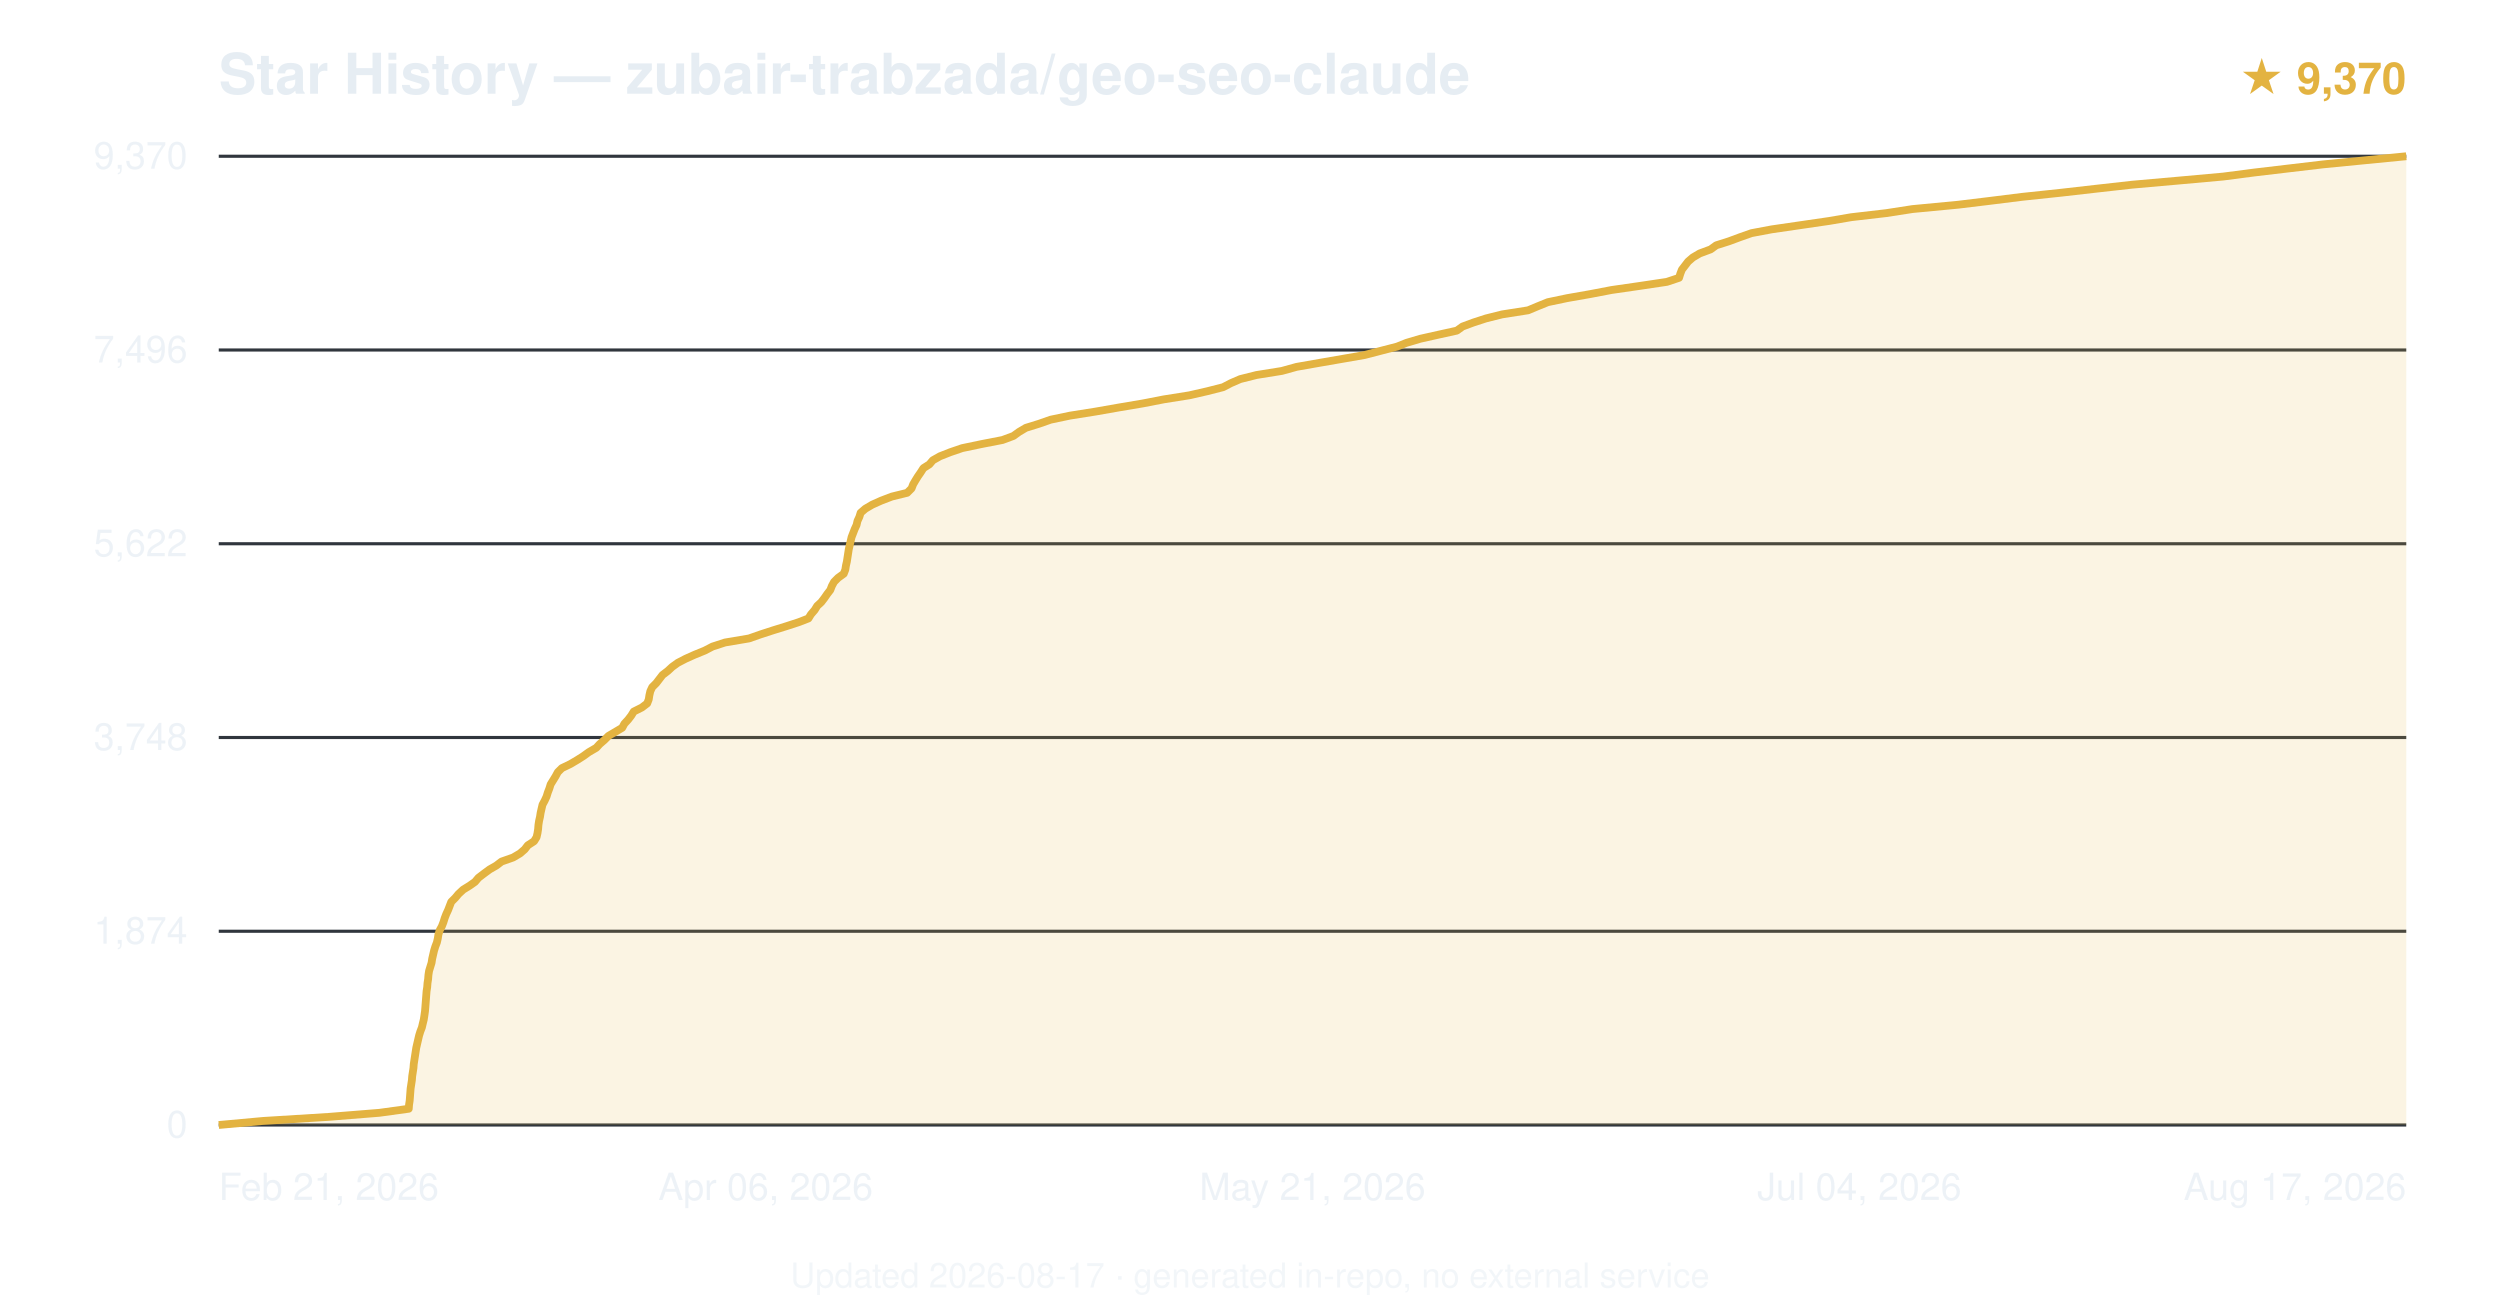
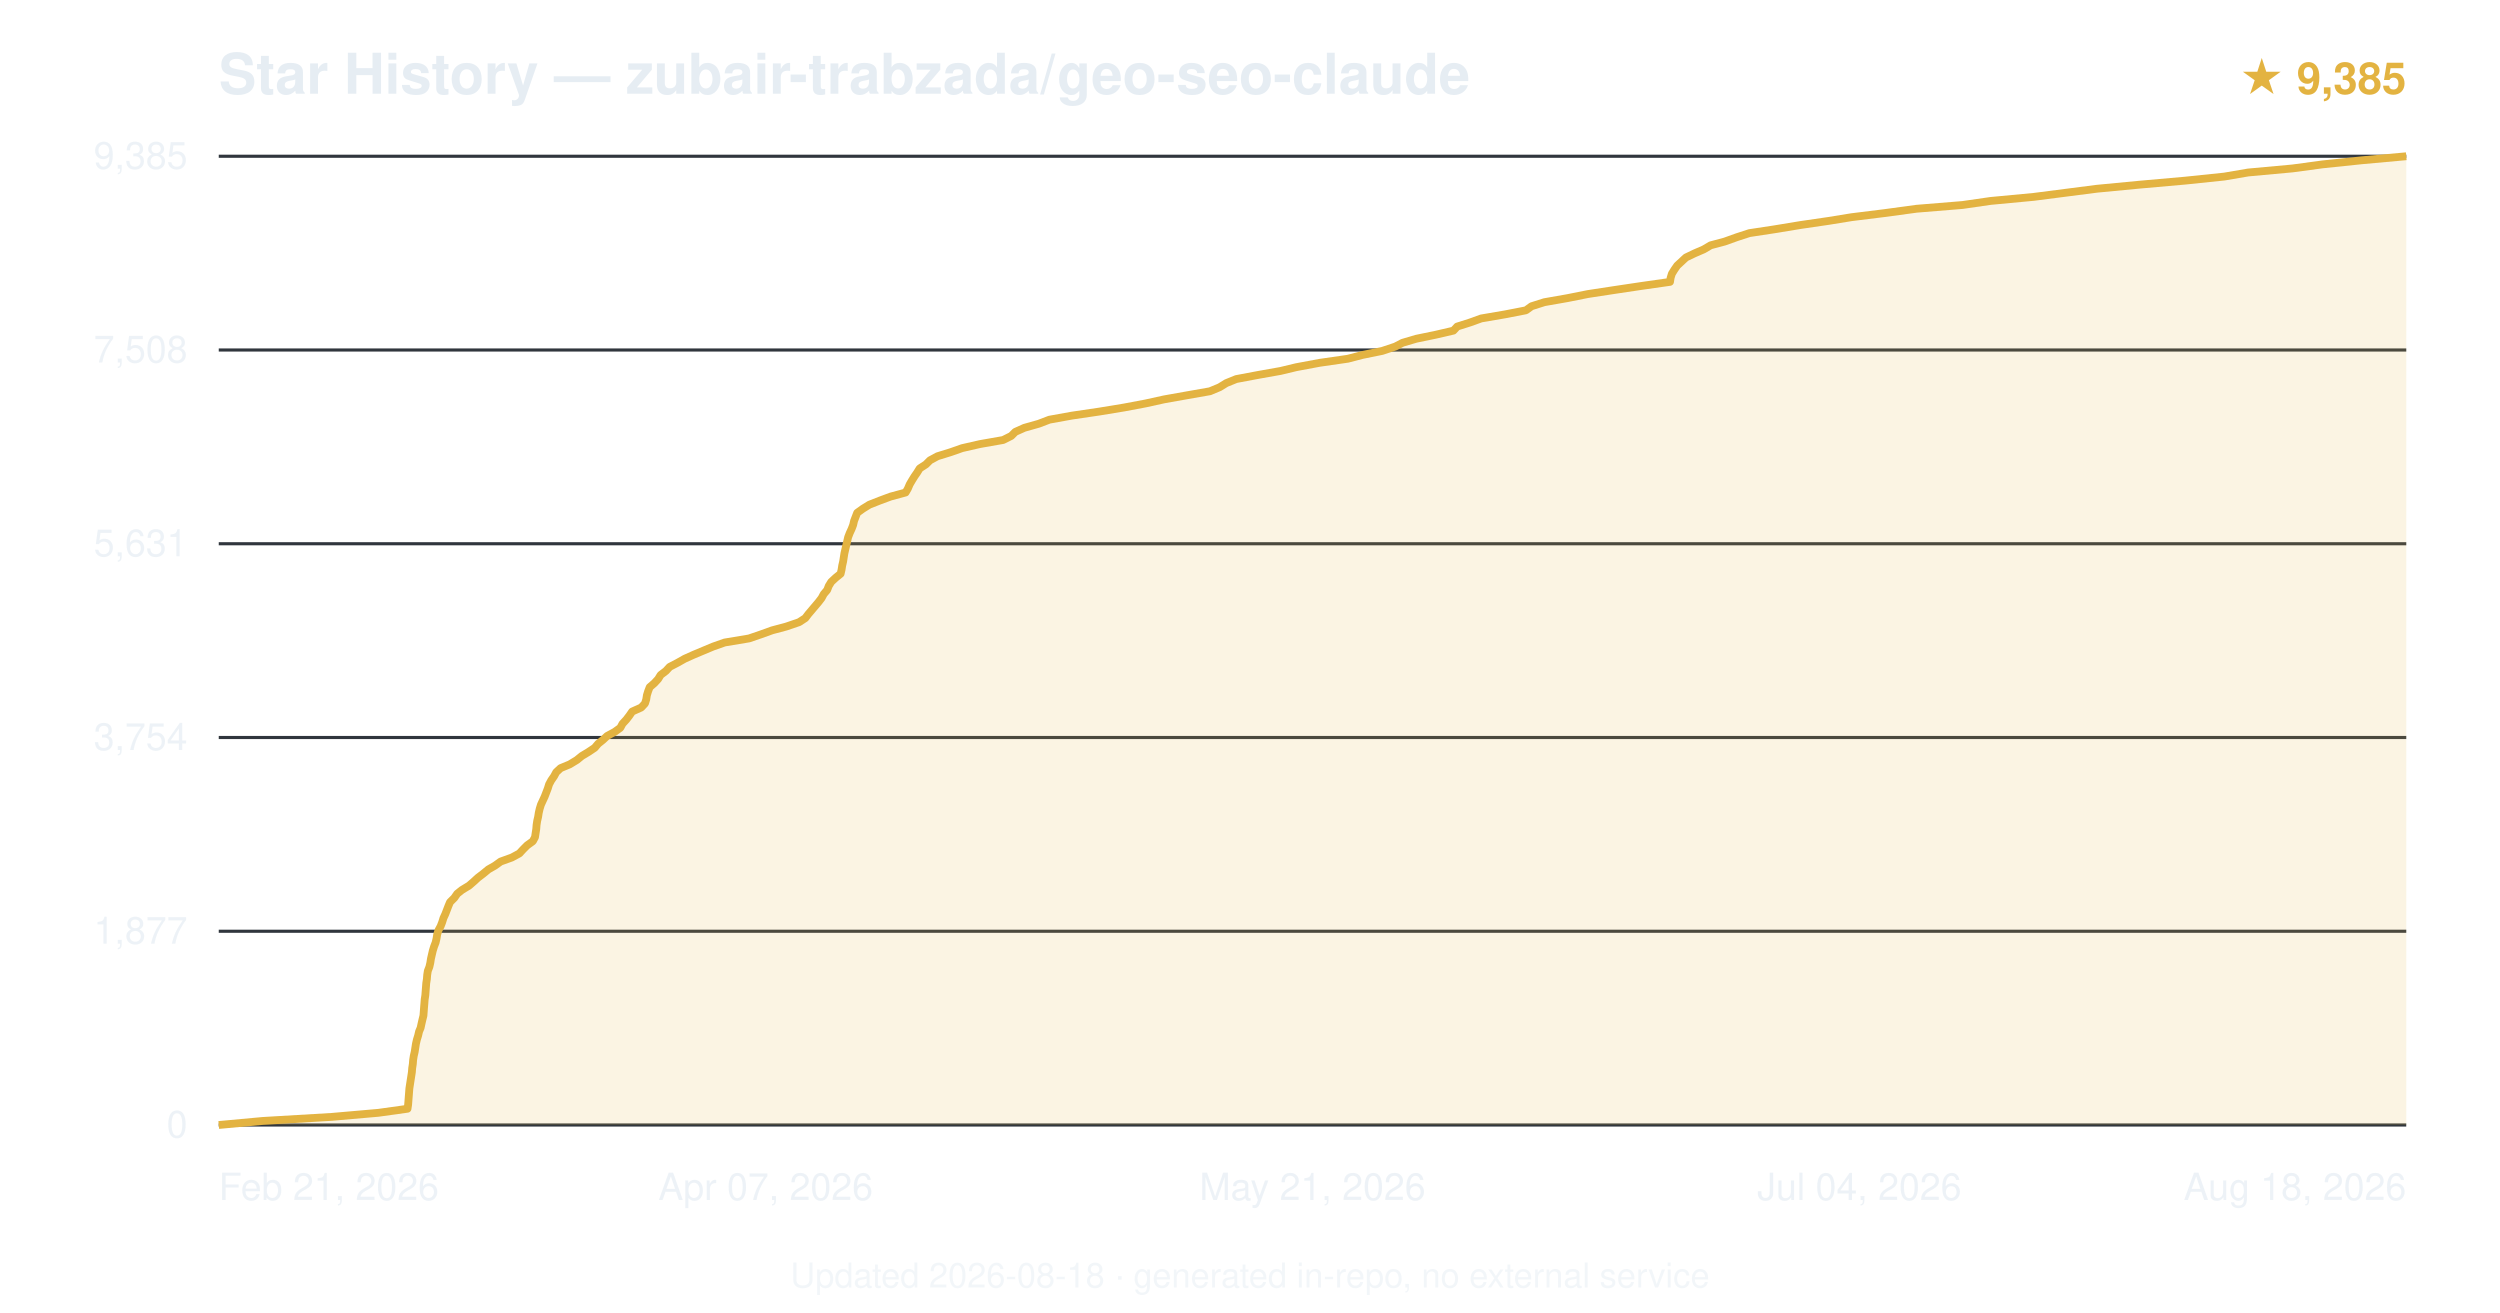
<svg xmlns="http://www.w3.org/2000/svg" viewBox="0 0 800 420" font-family="-apple-system,BlinkMacSystemFont,'Segoe UI',Helvetica,Arial,sans-serif">
  <text x="70" y="30" font-size="18" font-weight="600" fill="#e6edf3">Star History — zubair-trabzada/geo-seo-claude</text>
-   <text x="770" y="30" text-anchor="end" font-size="14" fill="#e3b341" font-weight="600">★ 9,370</text>
+   <text x="770" y="30" text-anchor="end" font-size="14" fill="#e3b341" font-weight="600">★ 9,385</text>
  <line x1="70" y1="360.0" x2="770" y2="360.0" stroke="#30363d" stroke-width="1" />
  <text x="60" y="364.0" text-anchor="end" font-size="12" fill="#e6edf3" opacity="0.7">0</text>
  <line x1="70" y1="298.0" x2="770" y2="298.0" stroke="#30363d" stroke-width="1" />
-   <text x="60" y="302.0" text-anchor="end" font-size="12" fill="#e6edf3" opacity="0.7">1,874</text>
+   <text x="60" y="302.0" text-anchor="end" font-size="12" fill="#e6edf3" opacity="0.7">1,877</text>
  <line x1="70" y1="236.0" x2="770" y2="236.0" stroke="#30363d" stroke-width="1" />
-   <text x="60" y="240.0" text-anchor="end" font-size="12" fill="#e6edf3" opacity="0.7">3,748</text>
+   <text x="60" y="240.0" text-anchor="end" font-size="12" fill="#e6edf3" opacity="0.7">3,754</text>
  <line x1="70" y1="174.0" x2="770" y2="174.0" stroke="#30363d" stroke-width="1" />
-   <text x="60" y="178.0" text-anchor="end" font-size="12" fill="#e6edf3" opacity="0.7">5,622</text>
+   <text x="60" y="178.0" text-anchor="end" font-size="12" fill="#e6edf3" opacity="0.7">5,631</text>
  <line x1="70" y1="112.0" x2="770" y2="112.0" stroke="#30363d" stroke-width="1" />
-   <text x="60" y="116.0" text-anchor="end" font-size="12" fill="#e6edf3" opacity="0.7">7,496</text>
+   <text x="60" y="116.0" text-anchor="end" font-size="12" fill="#e6edf3" opacity="0.7">7,508</text>
  <line x1="70" y1="50.0" x2="770" y2="50.0" stroke="#30363d" stroke-width="1" />
-   <text x="60" y="54.0" text-anchor="end" font-size="12" fill="#e6edf3" opacity="0.7">9,370</text>
-   <path d="M70.0,360.0 L84.2,358.7 L105.2,357.4 L121.4,356.1 L130.8,354.8 L130.9,353.5 L131.1,352.2 L131.2,350.9 L131.3,349.6 L131.4,348.3 L131.6,347.0 L131.8,345.7 L131.9,344.4 L132.1,343.1 L132.3,341.8 L132.4,340.5 L132.6,339.2 L132.8,337.9 L133.0,336.6 L133.2,335.3 L133.5,334.0 L133.8,332.7 L134.1,331.4 L134.5,330.1 L135.0,328.8 L135.3,327.5 L135.6,326.3 L135.8,325.0 L136.0,323.6 L136.1,322.4 L136.2,321.1 L136.3,319.8 L136.4,318.5 L136.5,317.2 L136.7,315.9 L136.8,314.6 L137.0,313.3 L137.1,312.0 L137.3,310.7 L137.7,309.4 L138.1,308.1 L138.3,306.8 L138.6,305.5 L138.9,304.2 L139.3,302.9 L139.8,301.6 L140.1,300.3 L140.3,299.0 L140.7,297.7 L141.4,296.4 L141.9,295.1 L142.3,293.8 L142.8,292.5 L143.4,291.2 L143.9,289.9 L144.4,288.6 L145.7,287.3 L146.7,286.1 L148.2,284.7 L150.3,283.4 L152.0,282.2 L153.1,280.9 L154.8,279.6 L156.7,278.2 L158.8,277.0 L160.5,275.7 L164.2,274.4 L166.4,273.1 L167.9,271.8 L168.9,270.5 L170.9,269.2 L171.7,267.9 L172.0,266.6 L172.2,265.3 L172.3,264.0 L172.5,262.7 L172.8,261.4 L173.0,260.1 L173.3,258.8 L173.6,257.5 L174.3,256.2 L174.9,254.9 L175.3,253.6 L175.8,252.3 L176.2,251.0 L177.0,249.7 L177.8,248.4 L178.5,247.1 L179.8,245.8 L182.5,244.5 L184.7,243.2 L186.6,242.0 L188.4,240.7 L190.8,239.3 L191.9,238.1 L193.4,236.8 L194.7,235.5 L196.9,234.2 L199.1,232.9 L199.8,231.6 L201.0,230.3 L202.0,229.0 L202.8,227.7 L205.4,226.4 L207.1,225.1 L207.6,223.8 L207.8,222.5 L208.1,221.2 L208.7,219.9 L210.0,218.6 L211.0,217.3 L212.0,216.0 L213.7,214.7 L215.1,213.4 L216.9,212.1 L219.4,210.8 L222.3,209.5 L225.5,208.2 L228.0,206.9 L232.0,205.6 L239.7,204.3 L243.4,203.0 L247.4,201.7 L251.6,200.4 L255.6,199.1 L258.7,197.9 L259.5,196.6 L260.7,195.2 L261.5,193.9 L262.8,192.7 L263.8,191.4 L264.7,190.1 L265.7,188.8 L266.2,187.5 L266.9,186.2 L268.2,184.9 L270.0,183.6 L270.5,182.3 L270.7,181.0 L271.0,179.7 L271.2,178.4 L271.4,177.1 L271.6,175.8 L271.9,174.5 L272.2,173.2 L272.5,171.9 L273.0,170.6 L273.5,169.3 L274.1,168.0 L274.4,166.7 L275.0,165.4 L275.4,164.1 L276.9,162.8 L279.1,161.5 L282.0,160.2 L285.4,158.9 L290.3,157.7 L291.7,156.3 L292.2,155.0 L292.9,153.8 L293.7,152.5 L294.6,151.2 L295.5,149.8 L297.4,148.6 L298.5,147.3 L300.8,146.0 L304.1,144.7 L307.9,143.4 L314.1,142.1 L320.8,140.8 L324.3,139.5 L326.1,138.2 L328.3,136.9 L332.5,135.6 L336.2,134.3 L342.4,133.0 L350.6,131.7 L358.0,130.4 L365.7,129.1 L372.4,127.8 L380.6,126.5 L386.3,125.2 L391.4,123.9 L393.9,122.6 L396.9,121.3 L402.1,120.0 L410.2,118.7 L414.9,117.4 L422.3,116.1 L429.8,114.8 L436.7,113.6 L441.7,112.3 L447.1,110.9 L450.1,109.7 L454.5,108.4 L460.3,107.1 L466.2,105.8 L468.0,104.5 L471.5,103.2 L475.5,101.9 L480.7,100.6 L489.0,99.3 L492.1,98.0 L495.3,96.7 L501.5,95.4 L508.9,94.1 L515.7,92.8 L524.7,91.5 L533.4,90.2 L537.3,88.9 L537.7,87.6 L538.2,86.3 L539.2,85.0 L540.2,83.7 L541.7,82.4 L543.9,81.1 L547.4,79.8 L549.2,78.5 L553.3,77.2 L556.8,75.9 L560.5,74.6 L566.9,73.4 L576.5,72.0 L585.4,70.7 L592.4,69.5 L603.6,68.2 L612.0,66.9 L626.7,65.5 L636.6,64.3 L647.0,63.0 L659.3,61.7 L670.7,60.4 L682.3,59.1 L697.0,57.8 L711.4,56.5 L721.4,55.2 L732.4,53.9 L743.4,52.6 L756.7,51.3 L770.0,50.0 L770.0,360 L70.0,360 Z" fill="#e3b341" opacity="0.15" />
-   <path d="M70.0,360.0 L84.2,358.7 L105.2,357.4 L121.4,356.1 L130.8,354.8 L130.9,353.5 L131.1,352.2 L131.2,350.9 L131.3,349.6 L131.4,348.3 L131.6,347.0 L131.8,345.7 L131.9,344.4 L132.1,343.1 L132.3,341.8 L132.4,340.5 L132.6,339.2 L132.8,337.9 L133.0,336.6 L133.2,335.3 L133.5,334.0 L133.8,332.7 L134.1,331.4 L134.5,330.1 L135.0,328.8 L135.3,327.5 L135.6,326.3 L135.8,325.0 L136.0,323.6 L136.1,322.4 L136.2,321.1 L136.3,319.8 L136.4,318.5 L136.5,317.2 L136.7,315.9 L136.8,314.6 L137.0,313.3 L137.1,312.0 L137.3,310.7 L137.7,309.4 L138.1,308.1 L138.3,306.8 L138.6,305.5 L138.9,304.2 L139.3,302.9 L139.8,301.6 L140.1,300.3 L140.3,299.0 L140.7,297.7 L141.4,296.4 L141.9,295.1 L142.3,293.8 L142.8,292.5 L143.4,291.2 L143.9,289.9 L144.4,288.6 L145.7,287.3 L146.7,286.1 L148.2,284.7 L150.3,283.4 L152.0,282.2 L153.1,280.9 L154.8,279.6 L156.7,278.2 L158.8,277.0 L160.5,275.7 L164.2,274.4 L166.4,273.1 L167.9,271.8 L168.9,270.5 L170.9,269.2 L171.7,267.9 L172.0,266.6 L172.2,265.3 L172.3,264.0 L172.5,262.7 L172.8,261.4 L173.0,260.1 L173.3,258.8 L173.6,257.5 L174.3,256.2 L174.9,254.9 L175.3,253.6 L175.8,252.3 L176.2,251.0 L177.0,249.7 L177.8,248.4 L178.5,247.1 L179.8,245.8 L182.5,244.5 L184.7,243.2 L186.6,242.0 L188.4,240.7 L190.8,239.3 L191.9,238.1 L193.4,236.8 L194.7,235.5 L196.9,234.2 L199.1,232.9 L199.8,231.6 L201.0,230.3 L202.0,229.0 L202.8,227.7 L205.4,226.4 L207.1,225.1 L207.6,223.8 L207.8,222.5 L208.1,221.2 L208.7,219.9 L210.0,218.6 L211.0,217.3 L212.0,216.0 L213.7,214.7 L215.1,213.4 L216.9,212.1 L219.4,210.8 L222.3,209.5 L225.5,208.2 L228.0,206.9 L232.0,205.6 L239.7,204.3 L243.4,203.0 L247.4,201.7 L251.6,200.4 L255.6,199.1 L258.7,197.9 L259.5,196.6 L260.7,195.2 L261.5,193.9 L262.8,192.7 L263.8,191.4 L264.7,190.1 L265.7,188.8 L266.2,187.5 L266.9,186.2 L268.2,184.9 L270.0,183.6 L270.5,182.3 L270.7,181.0 L271.0,179.7 L271.2,178.4 L271.4,177.1 L271.6,175.8 L271.9,174.5 L272.2,173.2 L272.5,171.9 L273.0,170.6 L273.5,169.3 L274.1,168.0 L274.4,166.7 L275.0,165.4 L275.4,164.1 L276.9,162.8 L279.1,161.5 L282.0,160.2 L285.4,158.9 L290.3,157.7 L291.7,156.3 L292.2,155.0 L292.9,153.8 L293.7,152.5 L294.6,151.2 L295.5,149.8 L297.4,148.6 L298.5,147.3 L300.8,146.0 L304.1,144.7 L307.9,143.4 L314.1,142.1 L320.8,140.8 L324.3,139.5 L326.1,138.2 L328.3,136.9 L332.5,135.6 L336.2,134.3 L342.4,133.0 L350.6,131.7 L358.0,130.4 L365.7,129.1 L372.4,127.8 L380.6,126.5 L386.3,125.2 L391.4,123.9 L393.9,122.6 L396.9,121.3 L402.1,120.0 L410.2,118.7 L414.9,117.4 L422.3,116.1 L429.8,114.8 L436.7,113.6 L441.7,112.3 L447.1,110.9 L450.1,109.7 L454.5,108.4 L460.3,107.1 L466.2,105.8 L468.0,104.5 L471.5,103.2 L475.5,101.9 L480.7,100.6 L489.0,99.3 L492.1,98.0 L495.3,96.7 L501.5,95.4 L508.9,94.1 L515.7,92.8 L524.7,91.5 L533.4,90.2 L537.3,88.9 L537.7,87.6 L538.2,86.3 L539.2,85.0 L540.2,83.7 L541.7,82.4 L543.9,81.1 L547.4,79.8 L549.2,78.5 L553.3,77.2 L556.8,75.9 L560.5,74.6 L566.9,73.4 L576.5,72.0 L585.4,70.7 L592.4,69.5 L603.6,68.2 L612.0,66.9 L626.7,65.5 L636.6,64.3 L647.0,63.0 L659.3,61.7 L670.7,60.4 L682.3,59.1 L697.0,57.8 L711.4,56.5 L721.4,55.2 L732.4,53.9 L743.4,52.6 L756.7,51.3 L770.0,50.0" fill="none" stroke="#e3b341" stroke-width="2.5" stroke-linejoin="round" />
+   <text x="60" y="54.0" text-anchor="end" font-size="12" fill="#e6edf3" opacity="0.7">9,385</text>
+   <path d="M70.0,360.0 L84.1,358.7 L106.2,357.4 L121.1,356.1 L130.4,354.8 L130.6,353.5 L130.7,352.2 L130.8,350.9 L130.9,349.6 L131.0,348.3 L131.2,347.0 L131.4,345.7 L131.6,344.4 L131.8,343.1 L131.9,341.8 L132.1,340.5 L132.2,339.2 L132.4,337.9 L132.7,336.6 L132.9,335.3 L133.1,334.0 L133.4,332.7 L133.8,331.4 L134.1,330.1 L134.6,328.9 L134.9,327.5 L135.2,326.2 L135.5,325.0 L135.6,323.7 L135.7,322.3 L135.8,321.1 L135.9,319.8 L136.1,318.5 L136.2,317.2 L136.3,315.9 L136.4,314.6 L136.6,313.3 L136.7,312.0 L136.9,310.7 L137.4,309.4 L137.7,308.1 L137.9,306.8 L138.2,305.5 L138.5,304.2 L138.9,302.9 L139.4,301.6 L139.7,300.3 L139.9,299.0 L140.3,297.7 L141.0,296.4 L141.5,295.1 L141.9,293.8 L142.5,292.5 L143.0,291.2 L143.5,289.9 L144.0,288.7 L145.4,287.3 L146.3,286.0 L147.8,284.8 L150.1,283.4 L151.6,282.1 L152.9,280.9 L154.6,279.6 L156.3,278.2 L158.4,277.0 L160.2,275.7 L163.8,274.4 L166.2,273.1 L167.4,271.8 L168.7,270.5 L170.5,269.2 L171.2,267.9 L171.4,266.6 L171.6,265.3 L171.7,264.0 L171.9,262.7 L172.2,261.4 L172.4,260.1 L172.7,258.8 L173.1,257.5 L173.7,256.2 L174.3,254.9 L174.8,253.6 L175.3,252.3 L175.7,251.0 L176.4,249.7 L177.3,248.4 L178.0,247.1 L179.4,245.8 L182.3,244.6 L184.6,243.2 L186.2,241.9 L188.2,240.7 L190.3,239.3 L191.4,238.0 L192.9,236.8 L194.3,235.5 L196.7,234.2 L198.5,232.9 L199.2,231.6 L200.4,230.3 L201.4,229.0 L202.3,227.7 L205.2,226.4 L206.4,225.1 L206.8,223.8 L207.0,222.5 L207.4,221.2 L207.9,219.9 L209.4,218.6 L210.6,217.3 L211.4,216.0 L213.1,214.7 L214.3,213.4 L216.8,212.1 L219.1,210.8 L222.0,209.5 L225.1,208.2 L228.2,206.9 L231.9,205.6 L239.7,204.3 L243.5,203.0 L247.1,201.7 L251.6,200.5 L255.7,199.1 L257.7,197.8 L258.6,196.6 L259.7,195.3 L260.8,194.0 L261.9,192.7 L262.9,191.4 L263.6,190.1 L264.7,188.8 L265.2,187.5 L266.0,186.2 L267.4,184.9 L269.0,183.6 L269.3,182.3 L269.5,181.0 L269.8,179.7 L270.0,178.4 L270.2,177.1 L270.5,175.8 L270.8,174.5 L271.1,173.2 L271.4,171.9 L271.9,170.6 L272.5,169.3 L273.0,168.0 L273.3,166.7 L273.8,165.4 L274.3,164.1 L276.1,162.8 L278.2,161.5 L281.5,160.2 L285.0,158.9 L289.8,157.6 L290.5,156.4 L291.1,155.0 L291.8,153.8 L292.6,152.5 L293.5,151.2 L294.3,149.9 L296.3,148.6 L297.6,147.3 L300.0,146.0 L304.2,144.7 L307.9,143.4 L313.6,142.1 L321.0,140.8 L323.6,139.5 L324.9,138.2 L327.8,136.9 L332.4,135.6 L335.8,134.3 L343.0,133.0 L351.8,131.7 L359.7,130.4 L366.6,129.1 L372.5,127.8 L379.8,126.5 L387.2,125.2 L390.3,123.9 L392.4,122.6 L395.6,121.3 L402.5,120.0 L409.8,118.7 L414.8,117.5 L422.3,116.1 L431.3,114.8 L435.9,113.6 L442.3,112.3 L446.5,110.9 L448.8,109.7 L453.2,108.4 L459.5,107.1 L465.1,105.8 L466.3,104.5 L470.4,103.2 L474.0,101.9 L481.6,100.6 L488.3,99.3 L490.1,98.0 L494.2,96.7 L501.6,95.4 L508.1,94.1 L516.6,92.8 L525.3,91.5 L534.4,90.2 L534.6,88.9 L535.0,87.6 L535.8,86.3 L536.7,85.0 L538.1,83.7 L539.5,82.4 L542.2,81.1 L545.2,79.8 L547.4,78.5 L551.9,77.3 L555.8,75.9 L559.8,74.6 L567.7,73.4 L576.2,72.0 L585.1,70.7 L592.5,69.5 L603.0,68.2 L613.3,66.8 L628.0,65.6 L637.0,64.3 L650.8,63.0 L660.9,61.7 L671.0,60.4 L684.6,59.1 L699.3,57.8 L711.8,56.5 L719.4,55.2 L733.6,53.9 L743.2,52.6 L755.7,51.3 L770.0,50.0 L770.0,360 L70.0,360 Z" fill="#e3b341" opacity="0.15" />
+   <path d="M70.0,360.0 L84.1,358.7 L106.2,357.4 L121.1,356.1 L130.4,354.8 L130.6,353.5 L130.7,352.2 L130.8,350.9 L130.9,349.6 L131.0,348.3 L131.2,347.0 L131.4,345.7 L131.6,344.4 L131.8,343.1 L131.9,341.8 L132.1,340.5 L132.2,339.2 L132.4,337.9 L132.7,336.6 L132.9,335.3 L133.1,334.0 L133.4,332.7 L133.8,331.4 L134.1,330.1 L134.6,328.9 L134.9,327.5 L135.2,326.2 L135.5,325.0 L135.6,323.7 L135.7,322.3 L135.8,321.1 L135.9,319.8 L136.1,318.5 L136.2,317.2 L136.3,315.9 L136.4,314.6 L136.6,313.3 L136.7,312.0 L136.9,310.7 L137.4,309.4 L137.7,308.1 L137.9,306.8 L138.2,305.5 L138.5,304.2 L138.9,302.9 L139.4,301.6 L139.7,300.3 L139.9,299.0 L140.3,297.7 L141.0,296.4 L141.5,295.1 L141.9,293.8 L142.5,292.5 L143.0,291.2 L143.5,289.9 L144.0,288.7 L145.4,287.3 L146.3,286.0 L147.8,284.8 L150.1,283.4 L151.6,282.1 L152.9,280.9 L154.6,279.6 L156.3,278.2 L158.4,277.0 L160.2,275.7 L163.8,274.4 L166.2,273.1 L167.4,271.8 L168.7,270.5 L170.5,269.2 L171.2,267.9 L171.4,266.6 L171.6,265.3 L171.7,264.0 L171.9,262.7 L172.2,261.4 L172.4,260.1 L172.7,258.8 L173.1,257.5 L173.7,256.2 L174.3,254.9 L174.8,253.6 L175.3,252.3 L175.7,251.0 L176.4,249.7 L177.3,248.4 L178.0,247.1 L179.4,245.8 L182.3,244.6 L184.6,243.2 L186.2,241.9 L188.2,240.7 L190.3,239.3 L191.4,238.0 L192.9,236.8 L194.3,235.5 L196.7,234.2 L198.5,232.9 L199.2,231.6 L200.4,230.3 L201.4,229.0 L202.3,227.7 L205.2,226.4 L206.4,225.1 L206.8,223.8 L207.0,222.5 L207.4,221.2 L207.9,219.9 L209.4,218.6 L210.6,217.3 L211.4,216.0 L213.1,214.7 L214.3,213.4 L216.8,212.1 L219.1,210.8 L222.0,209.5 L225.1,208.2 L228.2,206.9 L231.9,205.6 L239.7,204.3 L243.5,203.0 L247.1,201.7 L251.6,200.5 L255.7,199.1 L257.7,197.8 L258.6,196.6 L259.7,195.3 L260.8,194.0 L261.9,192.7 L262.9,191.4 L263.6,190.1 L264.7,188.8 L265.2,187.5 L266.0,186.2 L267.4,184.9 L269.0,183.6 L269.3,182.3 L269.5,181.0 L269.8,179.7 L270.0,178.4 L270.2,177.1 L270.5,175.8 L270.8,174.5 L271.1,173.2 L271.4,171.9 L271.9,170.6 L272.5,169.3 L273.0,168.0 L273.3,166.7 L273.8,165.4 L274.3,164.1 L276.1,162.8 L278.2,161.5 L281.5,160.2 L285.0,158.9 L289.8,157.6 L290.5,156.4 L291.1,155.0 L291.8,153.8 L292.6,152.5 L293.5,151.2 L294.3,149.9 L296.3,148.6 L297.6,147.3 L300.0,146.0 L304.2,144.7 L307.9,143.4 L313.6,142.1 L321.0,140.8 L323.6,139.5 L324.9,138.2 L327.8,136.9 L332.4,135.6 L335.8,134.3 L343.0,133.0 L351.8,131.7 L359.7,130.4 L366.6,129.1 L372.5,127.8 L379.8,126.5 L387.2,125.2 L390.3,123.9 L392.4,122.6 L395.6,121.3 L402.5,120.0 L409.8,118.7 L414.8,117.5 L422.3,116.1 L431.3,114.8 L435.9,113.6 L442.3,112.3 L446.5,110.9 L448.8,109.7 L453.2,108.4 L459.5,107.1 L465.1,105.8 L466.3,104.5 L470.4,103.2 L474.0,101.9 L481.6,100.6 L488.3,99.3 L490.1,98.0 L494.2,96.7 L501.6,95.4 L508.1,94.1 L516.6,92.8 L525.3,91.5 L534.4,90.2 L534.6,88.9 L535.0,87.6 L535.8,86.3 L536.7,85.0 L538.1,83.7 L539.5,82.4 L542.2,81.1 L545.2,79.8 L547.4,78.5 L551.9,77.3 L555.8,75.9 L559.8,74.6 L567.7,73.4 L576.2,72.0 L585.1,70.7 L592.5,69.5 L603.0,68.2 L613.3,66.8 L628.0,65.6 L637.0,64.3 L650.8,63.0 L660.9,61.7 L671.0,60.4 L684.6,59.1 L699.3,57.8 L711.8,56.5 L719.4,55.2 L733.6,53.9 L743.2,52.6 L755.7,51.3 L770.0,50.0" fill="none" stroke="#e3b341" stroke-width="2.5" stroke-linejoin="round" />
  <text x="70.0" y="384" text-anchor="start" font-size="12" fill="#e6edf3" opacity="0.7">Feb 21, 2026</text>
-   <text x="245.0" y="384" text-anchor="middle" font-size="12" fill="#e6edf3" opacity="0.7">Apr 06, 2026</text>
+   <text x="245.0" y="384" text-anchor="middle" font-size="12" fill="#e6edf3" opacity="0.7">Apr 07, 2026</text>
  <text x="420.0" y="384" text-anchor="middle" font-size="12" fill="#e6edf3" opacity="0.7">May 21, 2026</text>
  <text x="595.0" y="384" text-anchor="middle" font-size="12" fill="#e6edf3" opacity="0.7">Jul 04, 2026</text>
-   <text x="770.0" y="384" text-anchor="end" font-size="12" fill="#e6edf3" opacity="0.7">Aug 17, 2026</text>
-   <text x="400.0" y="412" text-anchor="middle" font-size="11" fill="#e6edf3" opacity="0.5">Updated 2026-08-17 · generated in-repo, no external service</text>
+   <text x="770.0" y="384" text-anchor="end" font-size="12" fill="#e6edf3" opacity="0.7">Aug 18, 2026</text>
+   <text x="400.0" y="412" text-anchor="middle" font-size="11" fill="#e6edf3" opacity="0.5">Updated 2026-08-18 · generated in-repo, no external service</text>
</svg>
